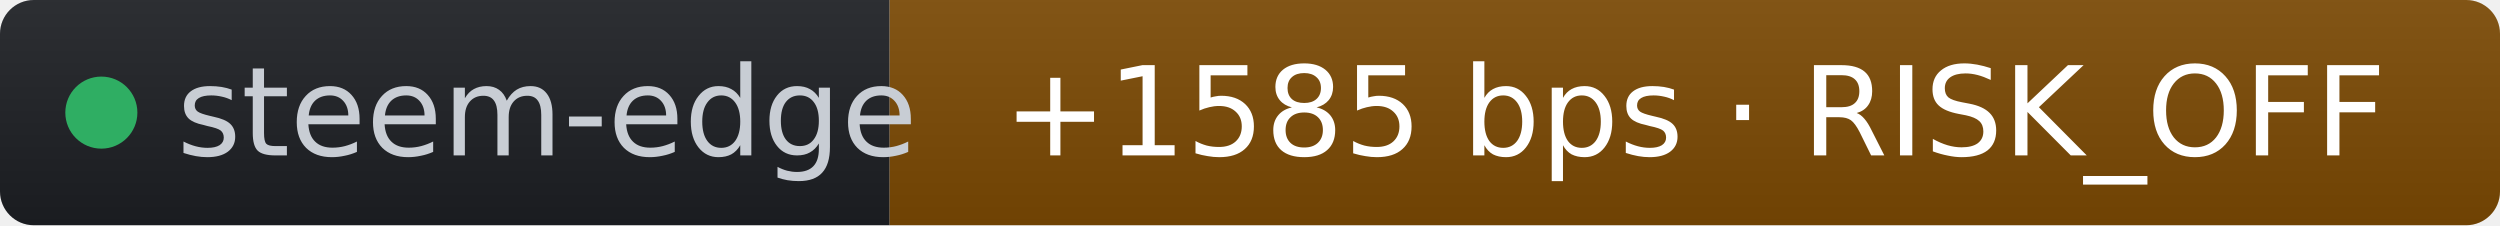
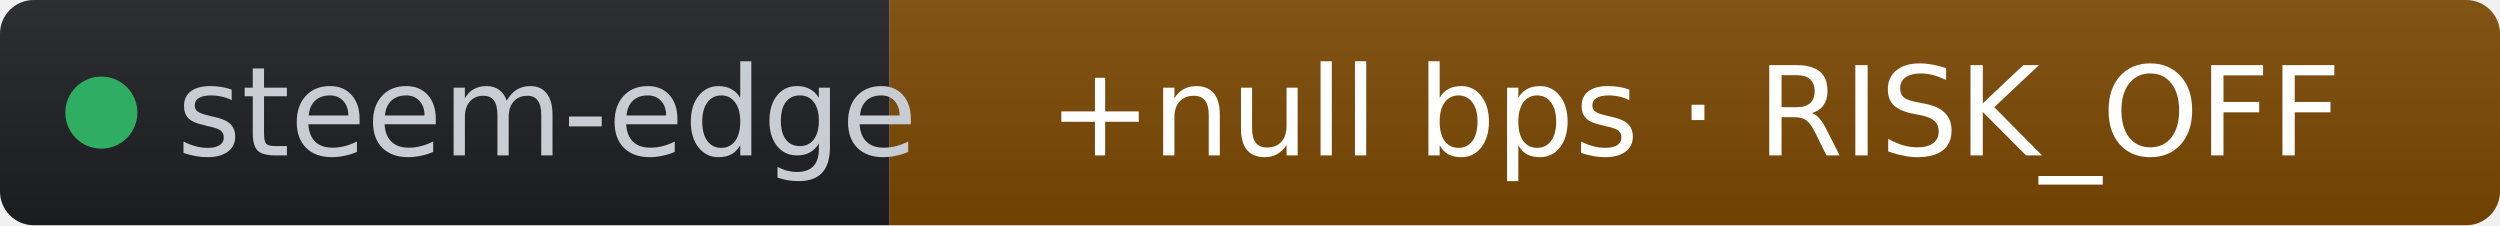
- <svg xmlns="http://www.w3.org/2000/svg" width="222" height="20" role="img" aria-label="steem-edge: +1585 bps · RISK_OFF" viewBox="0 0 222 20" font-family="Verdana,Geneva,DejaVu Sans,sans-serif">
+ <svg xmlns="http://www.w3.org/2000/svg" width="222" height="20" role="img" aria-label="steem-edge: +null bps · RISK_OFF" viewBox="0 0 222 20" font-family="Verdana,Geneva,DejaVu Sans,sans-serif">
  <linearGradient id="s" x2="0" y2="100%">
    <stop offset="0" stop-color="#bbb" stop-opacity=".1" />
    <stop offset="1" stop-opacity=".1" />
  </linearGradient>
  <clipPath id="r">
    <rect width="222" height="20" rx="3" fill="#fff" />
  </clipPath>
  <g clip-path="url(#r)">
    <rect width="79" height="20" fill="#1d1f24" />
    <rect x="79" width="143" height="20" fill="#7c4a03" />
    <rect width="222" height="20" fill="url(#s)" />
  </g>
  <g fill="#fff" text-anchor="middle" font-size="11">
    <circle cx="9" cy="10" r="3.2" fill="#2fae63" />
    <text x="15.7" y="13.8" fill="#c8cdd4" text-anchor="start">steem-edge</text>
-     <text x="150.5" y="13.8" fill="#ffffff">+1585 bps · RISK_OFF</text>
+     <text x="150.5" y="13.8" fill="#ffffff">+null bps · RISK_OFF</text>
  </g>
</svg>
